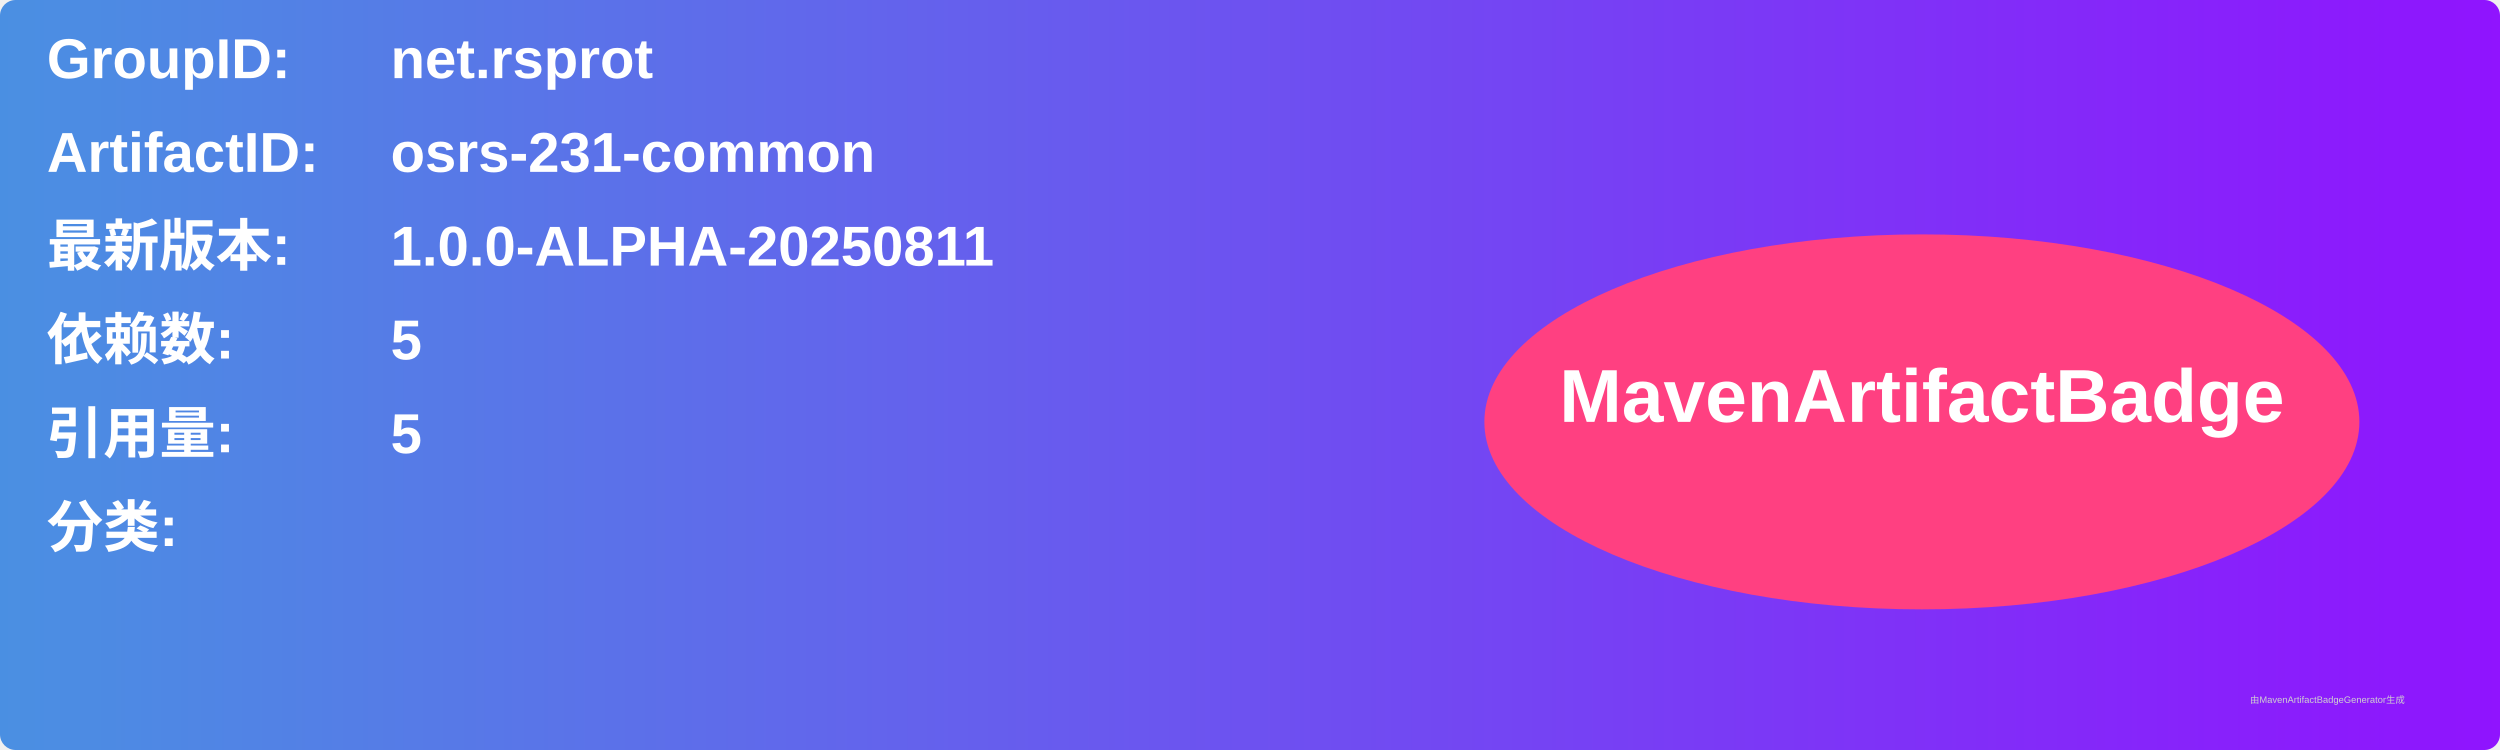
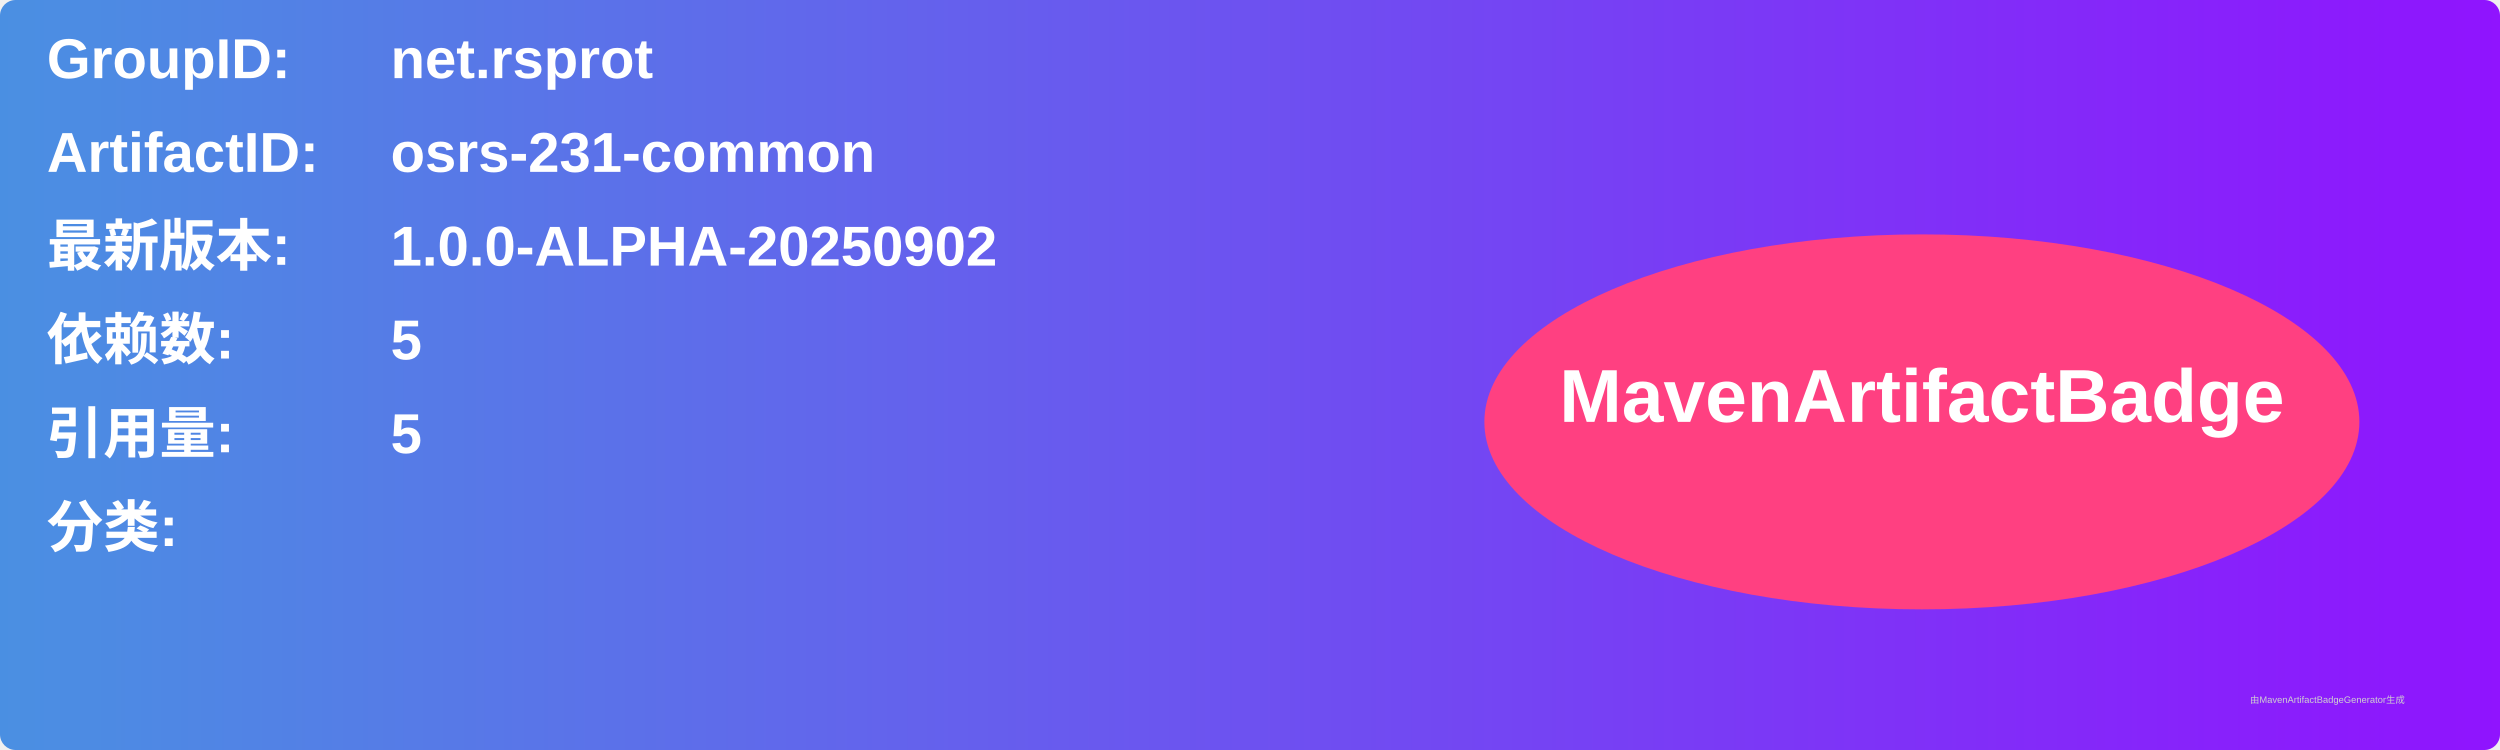
<svg xmlns="http://www.w3.org/2000/svg" width="800" height="240" viewBox="0 0 800 240">
  <linearGradient id="grad" x1="0%" y1="0%" x2="100%" y2="0%">
    <stop offset="0%" stop-color="#4a90e2" />
    <stop offset="100%" stop-color="#9013fe" />
  </linearGradient>
  <rect width="100%" height="100%" rx="5" ry="5" fill="url(#grad)" />
  <g transform="translate(15, 15)">
    <text x="0" y="10" font-family="Arial" font-size="18" fill="white" font-weight="bold" width="260">GroupID:</text>
    <text x="110" y="10" font-family="Arial" font-size="18" fill="white" font-weight="bold" width="460">net.rsprot</text>
    <text x="0" y="40" font-family="Arial" font-size="18" fill="white" font-weight="bold" width="260">ArtifactID:</text>
    <text x="110" y="40" font-family="Arial" font-size="18" fill="white" font-weight="bold" width="460">osrs-231-common</text>
    <text x="0" y="70" font-family="Arial" font-size="18" fill="white" font-weight="bold">最新版本:</text>
    <text x="110" y="70" font-family="Arial" font-size="18" fill="white" font-weight="bold">
-       <tspan font-weight="bold">1.0.0-ALPHA-20250811</tspan>
+       <tspan font-weight="bold">1.0.0-ALPHA-20250902</tspan>
    </text>
    <text x="0" y="100" font-family="Arial" font-size="18" fill="white" font-weight="bold">依赖数: </text>
    <text x="110" y="100" font-family="Arial" font-size="18" fill="white">
      <tspan font-weight="bold">5</tspan>
    </text>
    <text x="0" y="130" font-family="Arial" font-size="18" fill="white" font-weight="bold">引用量: </text>
    <text x="110" y="130" font-family="Arial" font-size="18" fill="white">
      <tspan font-weight="bold">5</tspan>
    </text>
    <text x="0" y="160" font-family="Arial" font-size="18" fill="white" font-weight="bold">分类:</text>
    <text x="10" y="190" font-family="Arial" font-size="10" fill="white">
      <tspan font-weight="bold" />
    </text>
    <ellipse cx="600" cy="120" rx="140" ry="60" fill="#ff4081" />
    <text x="600" y="120" text-anchor="middle" font-family="Arial" font-size="24" fill="white" font-weight="bold">MavenArtifactBadge</text>
  </g>
  <text x="720" y="225" font-family="Arial" font-size="3" fill="#d0d0d0">由MavenArtifactBadgeGenerator生成</text>
</svg>
